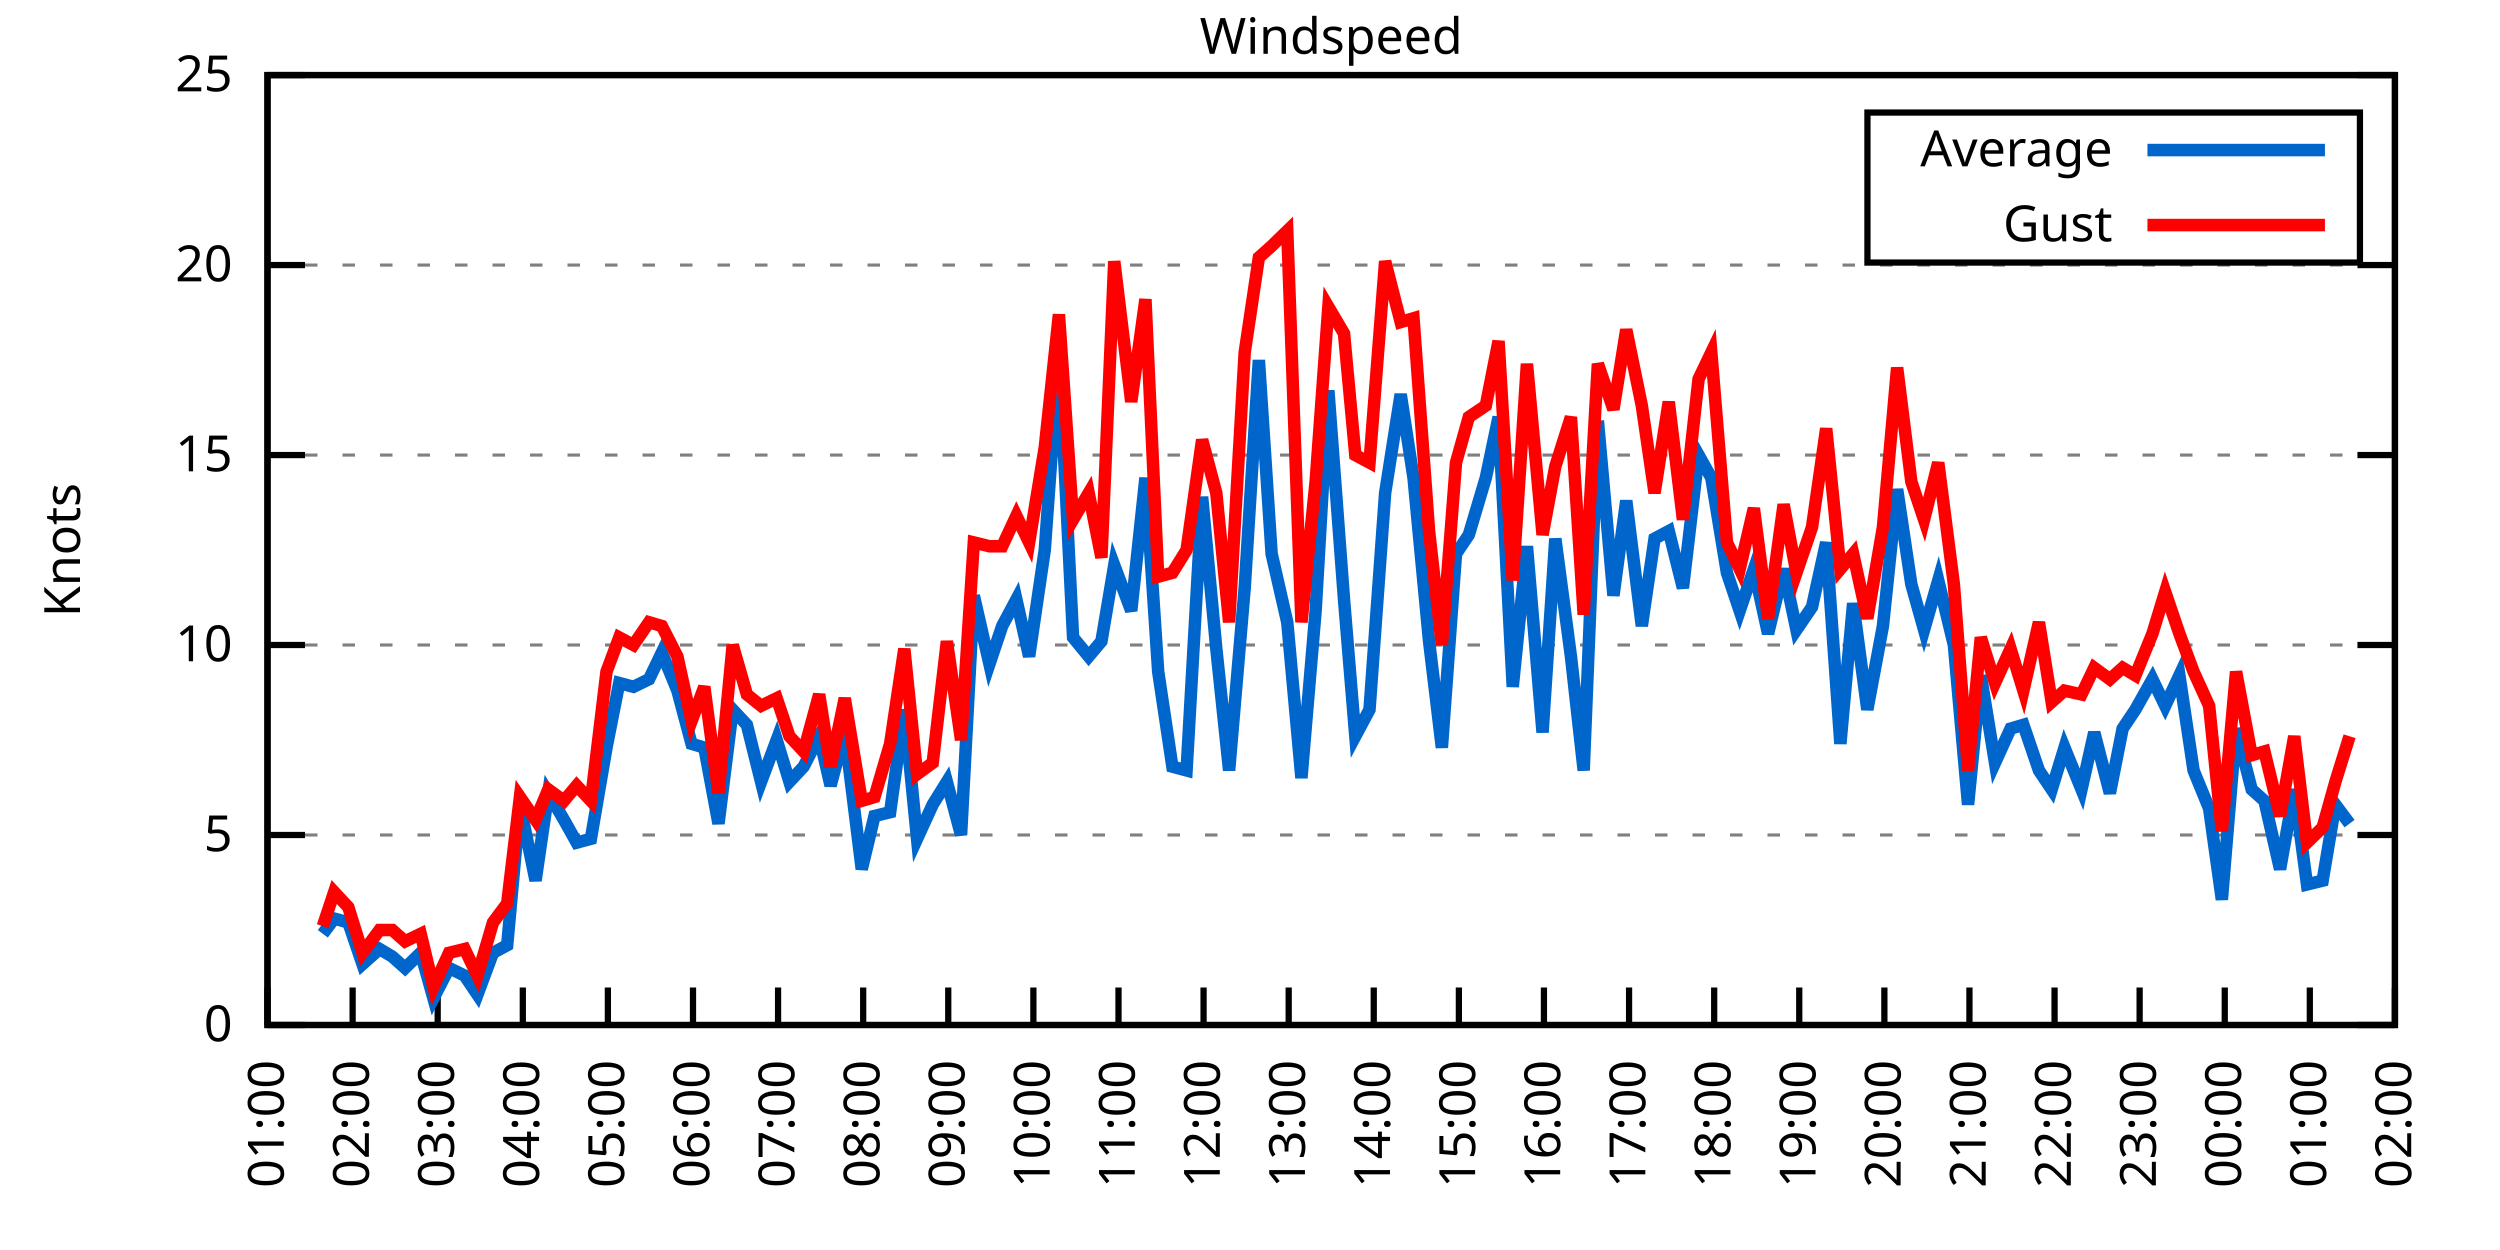
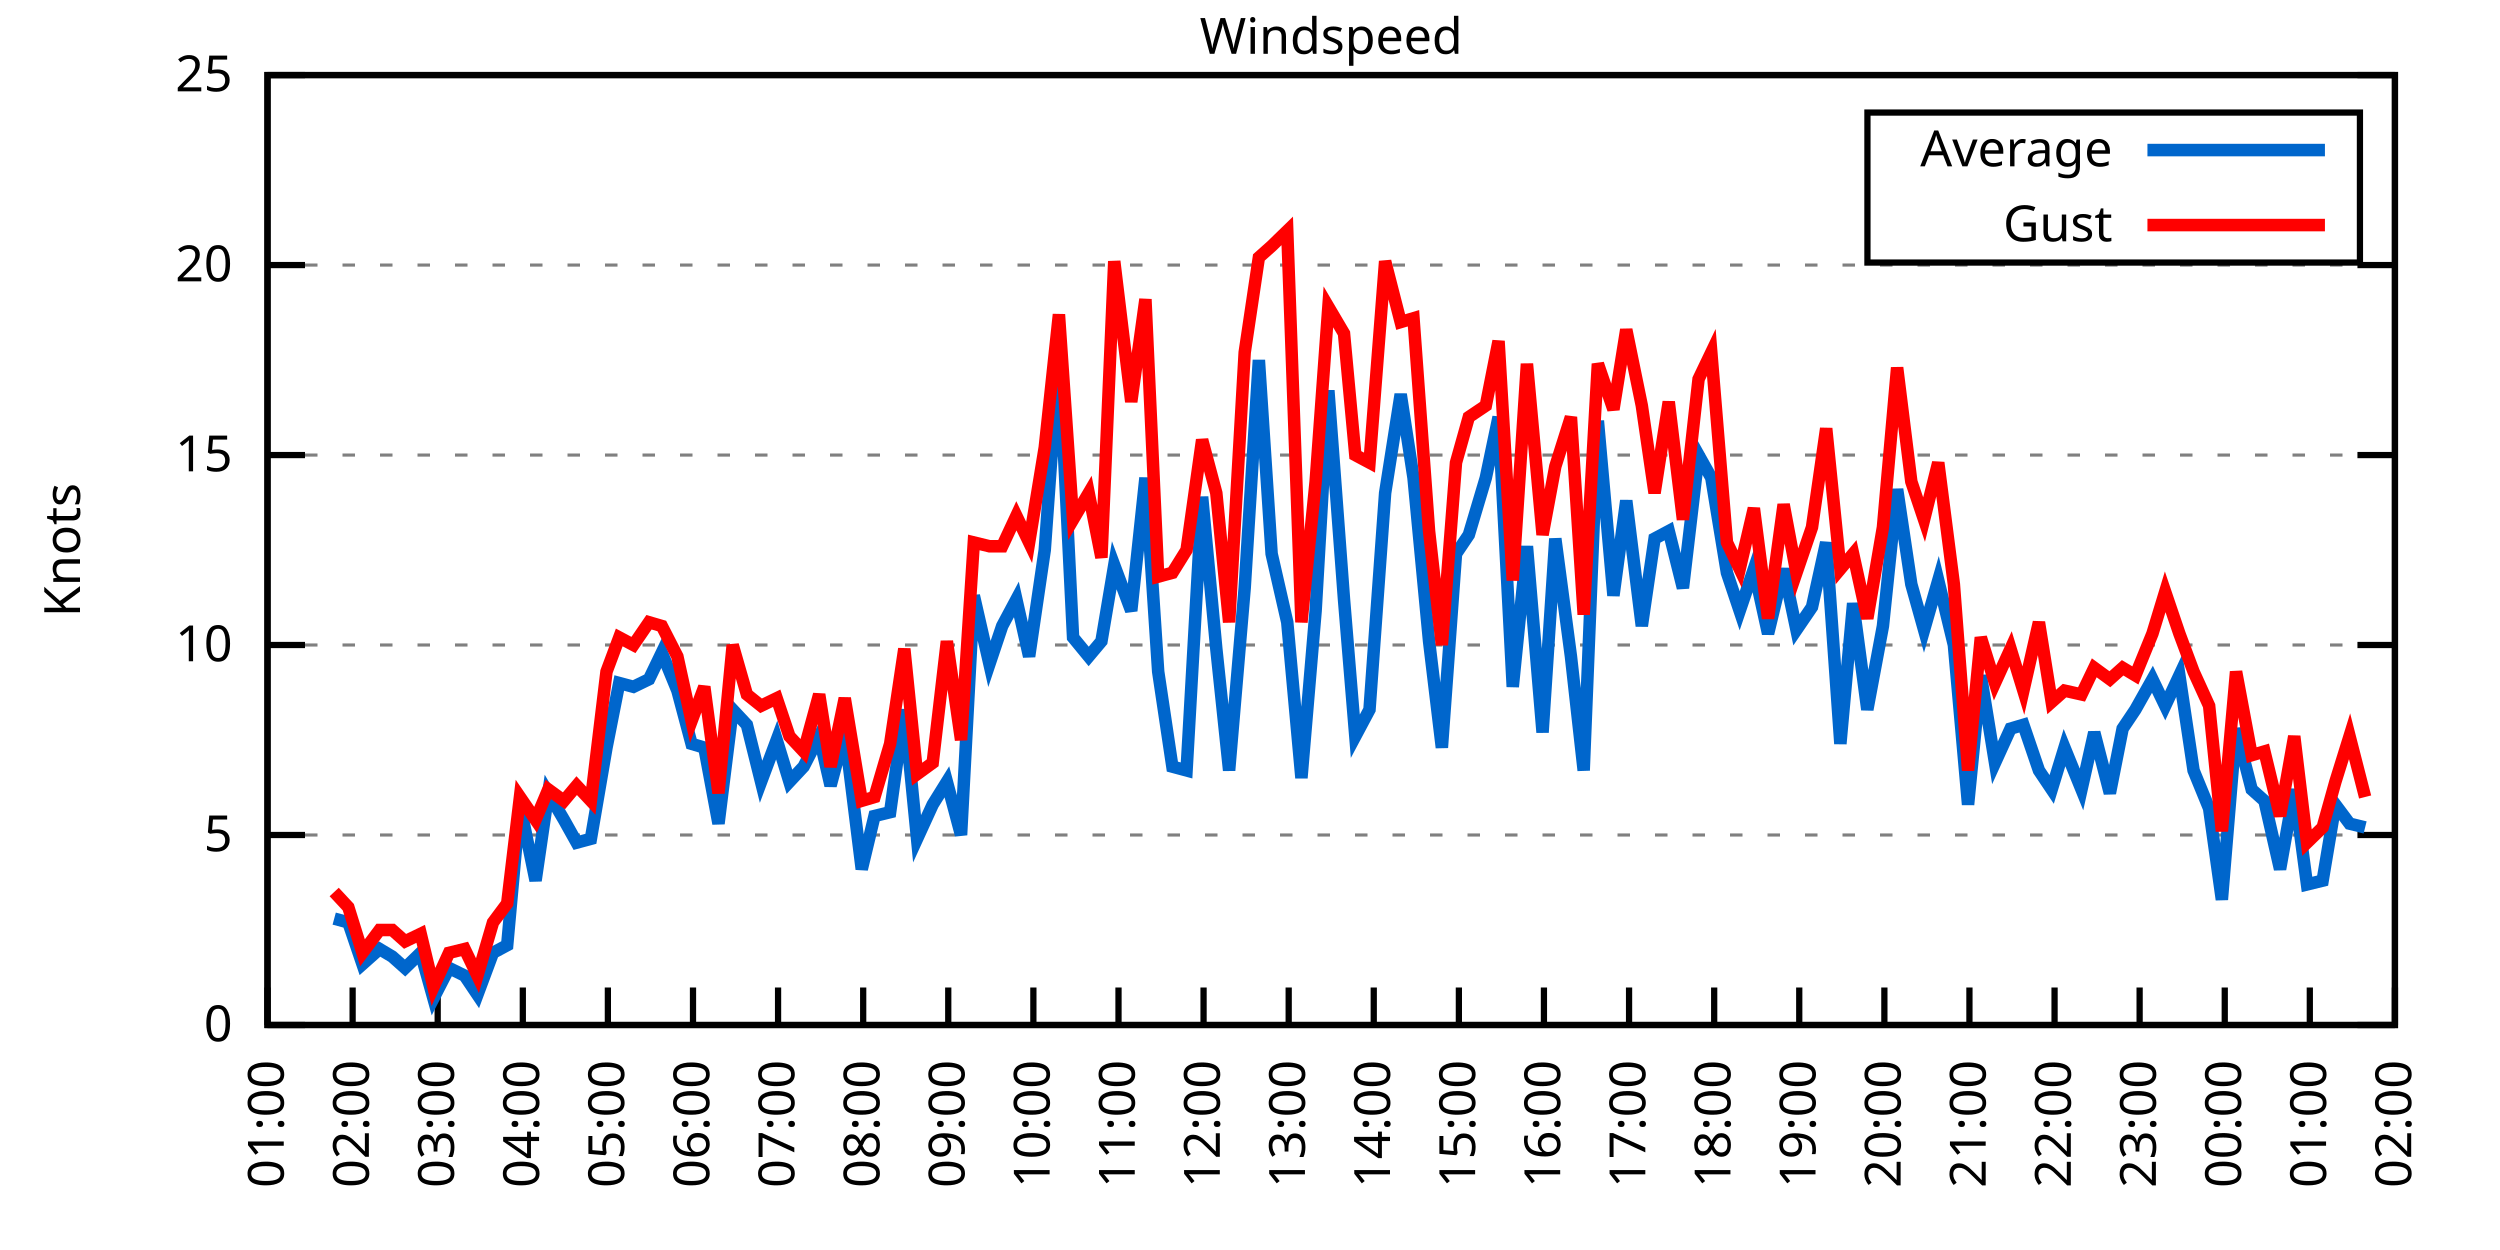
<svg xmlns="http://www.w3.org/2000/svg" xmlns:xlink="http://www.w3.org/1999/xlink" width="400" height="200" viewBox="0 0 400 200">
  <g id="gnuplot_canvas">
    <rect x="0" y="0" width="400" height="200" fill="none" />
    <defs>
      <circle id="gpDot" r="0.5" stroke-width="0.5" stroke="currentColor" />
      <path id="gpPt0" stroke-width="0.333" stroke="currentColor" d="M-1,0 h2 M0,-1 v2" />
      <path id="gpPt1" stroke-width="0.333" stroke="currentColor" d="M-1,-1 L1,1 M1,-1 L-1,1" />
      <path id="gpPt2" stroke-width="0.333" stroke="currentColor" d="M-1,0 L1,0 M0,-1 L0,1 M-1,-1 L1,1 M-1,1 L1,-1" />
      <rect id="gpPt3" stroke-width="0.333" stroke="currentColor" x="-1" y="-1" width="2" height="2" />
      <rect id="gpPt4" stroke-width="0.333" stroke="currentColor" fill="currentColor" x="-1" y="-1" width="2" height="2" />
      <circle id="gpPt5" stroke-width="0.333" stroke="currentColor" cx="0" cy="0" r="1" />
      <use xlink:href="#gpPt5" id="gpPt6" fill="currentColor" stroke="none" />
      <path id="gpPt7" stroke-width="0.333" stroke="currentColor" d="M0,-1.33 L-1.33,0.67 L1.33,0.67 z" />
      <use xlink:href="#gpPt7" id="gpPt8" fill="currentColor" stroke="none" />
      <use xlink:href="#gpPt7" id="gpPt9" stroke="currentColor" transform="rotate(180)" />
      <use xlink:href="#gpPt9" id="gpPt10" fill="currentColor" stroke="none" />
      <use xlink:href="#gpPt3" id="gpPt11" stroke="currentColor" transform="rotate(45)" />
      <use xlink:href="#gpPt11" id="gpPt12" fill="currentColor" stroke="none" />
      <path id="gpPt13" stroke-width="0.333" stroke="currentColor" d="M0,1.330 L1.265,0.411 L0.782,-1.067 L-0.782,-1.076 L-1.265,0.411 z" />
      <use xlink:href="#gpPt13" id="gpPt14" fill="currentColor" stroke="none" />
      <filter id="textbox" filterUnits="objectBoundingBox" x="0" y="0" height="1" width="1">
        <feFlood flood-color="white" flood-opacity="1" result="bgnd" />
        <feComposite in="SourceGraphic" in2="bgnd" operator="atop" />
      </filter>
      <filter id="greybox" filterUnits="objectBoundingBox" x="0" y="0" height="1" width="1">
        <feFlood flood-color="lightgrey" flood-opacity="1" result="grey" />
        <feComposite in="SourceGraphic" in2="grey" operator="atop" />
      </filter>
    </defs>
    <g fill="none" color="white" stroke="currentColor" stroke-width="1.00" stroke-linecap="butt" stroke-linejoin="miter">
</g>
    <g fill="none" color="black" stroke="currentColor" stroke-width="1.00" stroke-linecap="butt" stroke-linejoin="miter">
      <g stroke="none" shape-rendering="crispEdges">
        <polygon fill="rgb(255, 255, 255)" points="42.80,164.00 383.18,164.00 383.18,12.02 42.80,12.02 " />
      </g>
    </g>
    <g fill="none" color="black" stroke="currentColor" stroke-width="1.00" stroke-linecap="butt" stroke-linejoin="miter">
</g>
    <g fill="none" color="black" stroke="black" stroke-width="0.50" stroke-linecap="butt" stroke-linejoin="miter">
</g>
    <g fill="none" color="gray" stroke="currentColor" stroke-width="0.50" stroke-linecap="butt" stroke-linejoin="miter">
      <path stroke="gray" stroke-dasharray="2,4" class="gridline" d="M42.80,164.00 L383.19,164.00  " />
    </g>
    <g fill="none" color="gray" stroke="gray" stroke-width="1.00" stroke-linecap="butt" stroke-linejoin="miter">
</g>
    <g fill="none" color="black" stroke="currentColor" stroke-width="1.00" stroke-linecap="butt" stroke-linejoin="miter">
      <path stroke="black" d="M42.80,164.00 L48.80,164.00 M383.19,164.00 L377.19,164.00  " />
      <g transform="translate(37.20,166.60)" stroke="none" fill="black" font-family="Sans" font-size="8.00" text-anchor="end">
        <text>
          <tspan font-family="Sans"> 0</tspan>
        </text>
      </g>
    </g>
    <g fill="none" color="black" stroke="currentColor" stroke-width="1.00" stroke-linecap="butt" stroke-linejoin="miter">
</g>
    <g fill="none" color="black" stroke="black" stroke-width="0.50" stroke-linecap="butt" stroke-linejoin="miter">
</g>
    <g fill="none" color="gray" stroke="currentColor" stroke-width="0.50" stroke-linecap="butt" stroke-linejoin="miter">
      <path stroke="gray" stroke-dasharray="2,4" class="gridline" d="M42.80,133.60 L383.19,133.60  " />
    </g>
    <g fill="none" color="gray" stroke="gray" stroke-width="1.00" stroke-linecap="butt" stroke-linejoin="miter">
</g>
    <g fill="none" color="black" stroke="currentColor" stroke-width="1.00" stroke-linecap="butt" stroke-linejoin="miter">
      <path stroke="black" d="M42.80,133.60 L48.80,133.60 M383.19,133.60 L377.19,133.60  " />
      <g transform="translate(37.20,136.20)" stroke="none" fill="black" font-family="Sans" font-size="8.00" text-anchor="end">
        <text>
          <tspan font-family="Sans"> 5</tspan>
        </text>
      </g>
    </g>
    <g fill="none" color="black" stroke="currentColor" stroke-width="1.00" stroke-linecap="butt" stroke-linejoin="miter">
</g>
    <g fill="none" color="black" stroke="black" stroke-width="0.50" stroke-linecap="butt" stroke-linejoin="miter">
</g>
    <g fill="none" color="gray" stroke="currentColor" stroke-width="0.50" stroke-linecap="butt" stroke-linejoin="miter">
      <path stroke="gray" stroke-dasharray="2,4" class="gridline" d="M42.80,103.20 L383.19,103.20  " />
    </g>
    <g fill="none" color="gray" stroke="gray" stroke-width="1.00" stroke-linecap="butt" stroke-linejoin="miter">
</g>
    <g fill="none" color="black" stroke="currentColor" stroke-width="1.00" stroke-linecap="butt" stroke-linejoin="miter">
      <path stroke="black" d="M42.80,103.20 L48.80,103.20 M383.19,103.20 L377.19,103.20  " />
      <g transform="translate(37.20,105.80)" stroke="none" fill="black" font-family="Sans" font-size="8.00" text-anchor="end">
        <text>
          <tspan font-family="Sans"> 10</tspan>
        </text>
      </g>
    </g>
    <g fill="none" color="black" stroke="currentColor" stroke-width="1.00" stroke-linecap="butt" stroke-linejoin="miter">
</g>
    <g fill="none" color="black" stroke="black" stroke-width="0.50" stroke-linecap="butt" stroke-linejoin="miter">
</g>
    <g fill="none" color="gray" stroke="currentColor" stroke-width="0.50" stroke-linecap="butt" stroke-linejoin="miter">
      <path stroke="gray" stroke-dasharray="2,4" class="gridline" d="M42.80,72.81 L383.19,72.81  " />
    </g>
    <g fill="none" color="gray" stroke="gray" stroke-width="1.00" stroke-linecap="butt" stroke-linejoin="miter">
</g>
    <g fill="none" color="black" stroke="currentColor" stroke-width="1.00" stroke-linecap="butt" stroke-linejoin="miter">
      <path stroke="black" d="M42.80,72.81 L48.80,72.81 M383.19,72.81 L377.19,72.81  " />
      <g transform="translate(37.20,75.41)" stroke="none" fill="black" font-family="Sans" font-size="8.00" text-anchor="end">
        <text>
          <tspan font-family="Sans"> 15</tspan>
        </text>
      </g>
    </g>
    <g fill="none" color="black" stroke="currentColor" stroke-width="1.00" stroke-linecap="butt" stroke-linejoin="miter">
</g>
    <g fill="none" color="black" stroke="black" stroke-width="0.50" stroke-linecap="butt" stroke-linejoin="miter">
</g>
    <g fill="none" color="gray" stroke="currentColor" stroke-width="0.50" stroke-linecap="butt" stroke-linejoin="miter">
      <path stroke="gray" stroke-dasharray="2,4" class="gridline" d="M42.80,42.41 L383.19,42.41  " />
    </g>
    <g fill="none" color="gray" stroke="gray" stroke-width="1.00" stroke-linecap="butt" stroke-linejoin="miter">
</g>
    <g fill="none" color="black" stroke="currentColor" stroke-width="1.00" stroke-linecap="butt" stroke-linejoin="miter">
      <path stroke="black" d="M42.80,42.41 L48.80,42.41 M383.19,42.41 L377.19,42.41  " />
      <g transform="translate(37.20,45.01)" stroke="none" fill="black" font-family="Sans" font-size="8.00" text-anchor="end">
        <text>
          <tspan font-family="Sans"> 20</tspan>
        </text>
      </g>
    </g>
    <g fill="none" color="black" stroke="currentColor" stroke-width="1.00" stroke-linecap="butt" stroke-linejoin="miter">
</g>
    <g fill="none" color="black" stroke="black" stroke-width="0.50" stroke-linecap="butt" stroke-linejoin="miter">
</g>
    <g fill="none" color="gray" stroke="currentColor" stroke-width="0.50" stroke-linecap="butt" stroke-linejoin="miter">
      <path stroke="gray" stroke-dasharray="2,4" class="gridline" d="M42.80,12.01 L383.19,12.01  " />
    </g>
    <g fill="none" color="gray" stroke="gray" stroke-width="1.00" stroke-linecap="butt" stroke-linejoin="miter">
</g>
    <g fill="none" color="black" stroke="currentColor" stroke-width="1.00" stroke-linecap="butt" stroke-linejoin="miter">
      <path stroke="black" d="M42.80,12.01 L48.80,12.01 M383.19,12.01 L377.19,12.01  " />
      <g transform="translate(37.20,14.61)" stroke="none" fill="black" font-family="Sans" font-size="8.00" text-anchor="end">
        <text>
          <tspan font-family="Sans"> 25</tspan>
        </text>
      </g>
    </g>
    <g fill="none" color="black" stroke="currentColor" stroke-width="1.00" stroke-linecap="butt" stroke-linejoin="miter">
      <path stroke="black" d="M42.80,164.00 L42.80,158.00  " />
      <g transform="translate(45.40,169.60) rotate(270.00)" stroke="none" fill="black" font-family="Sans" font-size="8.00" text-anchor="end">
        <text>
          <tspan font-family="Sans">01:00</tspan>
        </text>
      </g>
    </g>
    <g fill="none" color="black" stroke="currentColor" stroke-width="1.00" stroke-linecap="butt" stroke-linejoin="miter">
      <path stroke="black" d="M56.42,164.00 L56.42,158.00  " />
      <g transform="translate(59.02,169.60) rotate(270.00)" stroke="none" fill="black" font-family="Sans" font-size="8.00" text-anchor="end">
        <text>
          <tspan font-family="Sans">02:00</tspan>
        </text>
      </g>
    </g>
    <g fill="none" color="black" stroke="currentColor" stroke-width="1.00" stroke-linecap="butt" stroke-linejoin="miter">
      <path stroke="black" d="M70.03,164.00 L70.03,158.00  " />
      <g transform="translate(72.63,169.60) rotate(270.00)" stroke="none" fill="black" font-family="Sans" font-size="8.00" text-anchor="end">
        <text>
          <tspan font-family="Sans">03:00</tspan>
        </text>
      </g>
    </g>
    <g fill="none" color="black" stroke="currentColor" stroke-width="1.00" stroke-linecap="butt" stroke-linejoin="miter">
      <path stroke="black" d="M83.65,164.00 L83.65,158.00  " />
      <g transform="translate(86.25,169.60) rotate(270.00)" stroke="none" fill="black" font-family="Sans" font-size="8.00" text-anchor="end">
        <text>
          <tspan font-family="Sans">04:00</tspan>
        </text>
      </g>
    </g>
    <g fill="none" color="black" stroke="currentColor" stroke-width="1.00" stroke-linecap="butt" stroke-linejoin="miter">
      <path stroke="black" d="M97.26,164.00 L97.26,158.00  " />
      <g transform="translate(99.86,169.60) rotate(270.00)" stroke="none" fill="black" font-family="Sans" font-size="8.00" text-anchor="end">
        <text>
          <tspan font-family="Sans">05:00</tspan>
        </text>
      </g>
    </g>
    <g fill="none" color="black" stroke="currentColor" stroke-width="1.00" stroke-linecap="butt" stroke-linejoin="miter">
      <path stroke="black" d="M110.88,164.00 L110.88,158.00  " />
      <g transform="translate(113.48,169.60) rotate(270.00)" stroke="none" fill="black" font-family="Sans" font-size="8.00" text-anchor="end">
        <text>
          <tspan font-family="Sans">06:00</tspan>
        </text>
      </g>
    </g>
    <g fill="none" color="black" stroke="currentColor" stroke-width="1.00" stroke-linecap="butt" stroke-linejoin="miter">
      <path stroke="black" d="M124.49,164.00 L124.49,158.00  " />
      <g transform="translate(127.09,169.60) rotate(270.00)" stroke="none" fill="black" font-family="Sans" font-size="8.00" text-anchor="end">
        <text>
          <tspan font-family="Sans">07:00</tspan>
        </text>
      </g>
    </g>
    <g fill="none" color="black" stroke="currentColor" stroke-width="1.00" stroke-linecap="butt" stroke-linejoin="miter">
      <path stroke="black" d="M138.11,164.00 L138.11,158.00  " />
      <g transform="translate(140.71,169.60) rotate(270.00)" stroke="none" fill="black" font-family="Sans" font-size="8.00" text-anchor="end">
        <text>
          <tspan font-family="Sans">08:00</tspan>
        </text>
      </g>
    </g>
    <g fill="none" color="black" stroke="currentColor" stroke-width="1.00" stroke-linecap="butt" stroke-linejoin="miter">
      <path stroke="black" d="M151.72,164.00 L151.72,158.00  " />
      <g transform="translate(154.32,169.60) rotate(270.00)" stroke="none" fill="black" font-family="Sans" font-size="8.00" text-anchor="end">
        <text>
          <tspan font-family="Sans">09:00</tspan>
        </text>
      </g>
    </g>
    <g fill="none" color="black" stroke="currentColor" stroke-width="1.00" stroke-linecap="butt" stroke-linejoin="miter">
      <path stroke="black" d="M165.34,164.00 L165.34,158.00  " />
      <g transform="translate(167.94,169.60) rotate(270.00)" stroke="none" fill="black" font-family="Sans" font-size="8.00" text-anchor="end">
        <text>
          <tspan font-family="Sans">10:00</tspan>
        </text>
      </g>
    </g>
    <g fill="none" color="black" stroke="currentColor" stroke-width="1.00" stroke-linecap="butt" stroke-linejoin="miter">
      <path stroke="black" d="M178.96,164.00 L178.96,158.00  " />
      <g transform="translate(181.56,169.60) rotate(270.00)" stroke="none" fill="black" font-family="Sans" font-size="8.00" text-anchor="end">
        <text>
          <tspan font-family="Sans">11:00</tspan>
        </text>
      </g>
    </g>
    <g fill="none" color="black" stroke="currentColor" stroke-width="1.00" stroke-linecap="butt" stroke-linejoin="miter">
      <path stroke="black" d="M192.57,164.00 L192.57,158.00  " />
      <g transform="translate(195.17,169.60) rotate(270.00)" stroke="none" fill="black" font-family="Sans" font-size="8.00" text-anchor="end">
        <text>
          <tspan font-family="Sans">12:00</tspan>
        </text>
      </g>
    </g>
    <g fill="none" color="black" stroke="currentColor" stroke-width="1.00" stroke-linecap="butt" stroke-linejoin="miter">
      <path stroke="black" d="M206.19,164.00 L206.19,158.00  " />
      <g transform="translate(208.79,169.60) rotate(270.00)" stroke="none" fill="black" font-family="Sans" font-size="8.00" text-anchor="end">
        <text>
          <tspan font-family="Sans">13:00</tspan>
        </text>
      </g>
    </g>
    <g fill="none" color="black" stroke="currentColor" stroke-width="1.00" stroke-linecap="butt" stroke-linejoin="miter">
      <path stroke="black" d="M219.80,164.00 L219.80,158.00  " />
      <g transform="translate(222.40,169.60) rotate(270.00)" stroke="none" fill="black" font-family="Sans" font-size="8.00" text-anchor="end">
        <text>
          <tspan font-family="Sans">14:00</tspan>
        </text>
      </g>
    </g>
    <g fill="none" color="black" stroke="currentColor" stroke-width="1.00" stroke-linecap="butt" stroke-linejoin="miter">
      <path stroke="black" d="M233.42,164.00 L233.42,158.00  " />
      <g transform="translate(236.02,169.60) rotate(270.00)" stroke="none" fill="black" font-family="Sans" font-size="8.00" text-anchor="end">
        <text>
          <tspan font-family="Sans">15:00</tspan>
        </text>
      </g>
    </g>
    <g fill="none" color="black" stroke="currentColor" stroke-width="1.00" stroke-linecap="butt" stroke-linejoin="miter">
      <path stroke="black" d="M247.03,164.00 L247.03,158.00  " />
      <g transform="translate(249.63,169.60) rotate(270.00)" stroke="none" fill="black" font-family="Sans" font-size="8.00" text-anchor="end">
        <text>
          <tspan font-family="Sans">16:00</tspan>
        </text>
      </g>
    </g>
    <g fill="none" color="black" stroke="currentColor" stroke-width="1.00" stroke-linecap="butt" stroke-linejoin="miter">
      <path stroke="black" d="M260.65,164.00 L260.65,158.00  " />
      <g transform="translate(263.25,169.60) rotate(270.00)" stroke="none" fill="black" font-family="Sans" font-size="8.00" text-anchor="end">
        <text>
          <tspan font-family="Sans">17:00</tspan>
        </text>
      </g>
    </g>
    <g fill="none" color="black" stroke="currentColor" stroke-width="1.00" stroke-linecap="butt" stroke-linejoin="miter">
      <path stroke="black" d="M274.27,164.00 L274.27,158.00  " />
      <g transform="translate(276.87,169.60) rotate(270.00)" stroke="none" fill="black" font-family="Sans" font-size="8.00" text-anchor="end">
        <text>
          <tspan font-family="Sans">18:00</tspan>
        </text>
      </g>
    </g>
    <g fill="none" color="black" stroke="currentColor" stroke-width="1.00" stroke-linecap="butt" stroke-linejoin="miter">
      <path stroke="black" d="M287.88,164.00 L287.88,158.00  " />
      <g transform="translate(290.48,169.60) rotate(270.00)" stroke="none" fill="black" font-family="Sans" font-size="8.00" text-anchor="end">
        <text>
          <tspan font-family="Sans">19:00</tspan>
        </text>
      </g>
    </g>
    <g fill="none" color="black" stroke="currentColor" stroke-width="1.00" stroke-linecap="butt" stroke-linejoin="miter">
      <path stroke="black" d="M301.50,164.00 L301.50,158.00  " />
      <g transform="translate(304.10,169.60) rotate(270.00)" stroke="none" fill="black" font-family="Sans" font-size="8.00" text-anchor="end">
        <text>
          <tspan font-family="Sans">20:00</tspan>
        </text>
      </g>
    </g>
    <g fill="none" color="black" stroke="currentColor" stroke-width="1.00" stroke-linecap="butt" stroke-linejoin="miter">
      <path stroke="black" d="M315.11,164.00 L315.11,158.00  " />
      <g transform="translate(317.71,169.60) rotate(270.00)" stroke="none" fill="black" font-family="Sans" font-size="8.00" text-anchor="end">
        <text>
          <tspan font-family="Sans">21:00</tspan>
        </text>
      </g>
    </g>
    <g fill="none" color="black" stroke="currentColor" stroke-width="1.00" stroke-linecap="butt" stroke-linejoin="miter">
      <path stroke="black" d="M328.73,164.00 L328.73,158.00  " />
      <g transform="translate(331.33,169.60) rotate(270.00)" stroke="none" fill="black" font-family="Sans" font-size="8.00" text-anchor="end">
        <text>
          <tspan font-family="Sans">22:00</tspan>
        </text>
      </g>
    </g>
    <g fill="none" color="black" stroke="currentColor" stroke-width="1.00" stroke-linecap="butt" stroke-linejoin="miter">
      <path stroke="black" d="M342.34,164.00 L342.34,158.00  " />
      <g transform="translate(344.94,169.60) rotate(270.00)" stroke="none" fill="black" font-family="Sans" font-size="8.00" text-anchor="end">
        <text>
          <tspan font-family="Sans">23:00</tspan>
        </text>
      </g>
    </g>
    <g fill="none" color="black" stroke="currentColor" stroke-width="1.00" stroke-linecap="butt" stroke-linejoin="miter">
      <path stroke="black" d="M355.96,164.00 L355.96,158.00  " />
      <g transform="translate(358.56,169.60) rotate(270.00)" stroke="none" fill="black" font-family="Sans" font-size="8.00" text-anchor="end">
        <text>
          <tspan font-family="Sans">00:00</tspan>
        </text>
      </g>
    </g>
    <g fill="none" color="black" stroke="currentColor" stroke-width="1.00" stroke-linecap="butt" stroke-linejoin="miter">
      <path stroke="black" d="M369.57,164.00 L369.57,158.00  " />
      <g transform="translate(372.17,169.60) rotate(270.00)" stroke="none" fill="black" font-family="Sans" font-size="8.00" text-anchor="end">
        <text>
          <tspan font-family="Sans">01:00</tspan>
        </text>
      </g>
    </g>
    <g fill="none" color="black" stroke="currentColor" stroke-width="1.00" stroke-linecap="butt" stroke-linejoin="miter">
      <path stroke="black" d="M383.19,164.00 L383.19,158.00  " />
      <g transform="translate(385.79,169.60) rotate(270.00)" stroke="none" fill="black" font-family="Sans" font-size="8.00" text-anchor="end">
        <text>
          <tspan font-family="Sans">02:00</tspan>
        </text>
      </g>
    </g>
    <g fill="none" color="black" stroke="currentColor" stroke-width="1.00" stroke-linecap="butt" stroke-linejoin="miter">
</g>
    <g fill="none" color="black" stroke="currentColor" stroke-width="1.00" stroke-linecap="butt" stroke-linejoin="miter">
      <path stroke="black" d="M42.80,12.01 L42.80,164.00 L383.19,164.00 L383.19,12.01 L42.80,12.01 Z  " />
    </g>
    <g fill="none" color="black" stroke="currentColor" stroke-width="1.00" stroke-linecap="butt" stroke-linejoin="miter">
</g>
    <g fill="none" color="black" stroke="currentColor" stroke-width="1.00" stroke-linecap="butt" stroke-linejoin="miter">
      <path stroke="black" d="M298.79,42.01 L298.79,18.01 L377.59,18.01 L377.59,42.01 L298.79,42.01 Z  " />
    </g>
    <g id="Windspeed_plot_1">
      <g fill="none" color="white" stroke="black" stroke-width="2.00" stroke-linecap="butt" stroke-linejoin="miter">
</g>
      <g fill="none" color="black" stroke="currentColor" stroke-width="2.00" stroke-linecap="butt" stroke-linejoin="miter">
        <g transform="translate(337.99,26.61)" stroke="none" fill="black" font-family="Sans" font-size="8.00" text-anchor="end">
          <text>
            <tspan font-family="Sans">Average</tspan>
          </text>
        </g>
      </g>
      <g fill="none" color="black" stroke="currentColor" stroke-width="2.00" stroke-linecap="butt" stroke-linejoin="miter">
-         <path stroke="rgb(  0, 102, 204)" d="M343.59,24.01 L371.99,24.01 M51.65,149.41 L53.47,146.98 L55.73,147.59 L58.00,154.27 L60.73,151.84 L62.77,153.06   L64.81,154.88 L67.31,152.45 L69.35,159.74 L71.85,154.88 L74.34,156.10 L76.39,159.14 L78.88,152.45 L81.15,151.23   L83.19,128.74 L85.69,140.90 L87.73,126.91 L90.23,131.17 L92.27,134.82 L94.54,134.21 L97.04,119.62 L99.08,109.28   L101.35,109.89 L103.84,108.68 L105.89,104.42 L108.38,110.50 L110.65,119.01 L112.69,119.62 L114.96,131.78 L117.23,113.54   L119.50,115.97 L121.77,125.09 L124.27,118.40 L126.31,125.09 L128.58,122.66 L131.07,117.80 L132.89,125.70 L135.16,117.19   L137.88,139.07 L139.92,130.56 L142.42,129.95 L144.69,113.54 L146.73,134.21 L149.23,128.74 L151.50,125.09 L153.77,133.60   L155.81,95.30 L158.31,106.24 L160.35,100.16 L162.62,95.91 L164.66,105.03 L167.16,88.00 L169.43,56.39 L171.69,101.99   L174.19,105.03 L176.23,102.60 L178.28,90.44 L181.00,97.73 L183.27,76.45 L185.31,107.46 L187.58,122.66 L189.85,123.27   L192.34,79.49 L194.61,103.81 L196.66,123.27 L199.15,94.08 L201.42,57.61 L203.46,88.61 L205.96,99.56 L208.23,124.48   L210.50,97.73 L212.54,62.47 L215.04,95.91 L216.85,117.80 L219.12,113.54 L221.62,78.89 L224.11,63.08 L226.16,76.45   L228.65,102.60 L230.70,119.62 L232.96,88.61 L235.01,85.57 L237.73,76.45 L239.77,66.73 L242.04,109.89 L244.31,87.40   L246.81,117.19 L248.85,86.18 L251.35,105.03 L253.39,123.27 L255.66,67.33 L258.15,95.30 L260.20,80.10 L262.69,100.16   L264.73,86.18 L267.00,84.97 L269.27,94.08 L271.77,72.81 L273.81,76.45 L276.31,91.65 L278.35,97.73 L280.62,91.04   L282.89,101.38 L285.38,91.04 L287.43,100.77 L289.92,97.12 L292.19,86.79 L294.46,119.01 L296.50,96.52 L298.77,113.54   L301.27,100.16 L303.54,78.28 L305.81,93.48 L307.85,100.77 L310.12,92.87 L312.62,103.20 L314.89,128.74 L316.93,108.07   L319.20,122.05 L321.69,116.58 L323.74,115.97 L326.23,123.27 L328.27,126.31 L330.32,119.62 L333.04,126.31 L335.08,117.19   L337.58,126.91 L339.62,116.58 L341.66,113.54 L344.39,108.68 L346.43,112.93 L348.70,108.07 L350.97,123.27 L353.46,129.35   L355.50,143.94 L357.77,116.58 L360.27,126.31 L362.31,128.13 L364.81,139.07 L367.08,126.31 L369.12,141.51 L371.62,140.90   L373.66,128.74 L375.93,131.78  " />
+         <path stroke="rgb(  0, 102, 204)" d="M343.59,24.01 L371.99,24.01 M53.47,146.98 L55.73,147.59 L58.00,154.27 L60.73,151.84 L62.77,153.06 L64.81,154.88   L67.31,152.45 L69.35,159.74 L71.85,154.88 L74.34,156.10 L76.39,159.14 L78.88,152.45 L81.15,151.23 L83.19,128.74   L85.69,140.90 L87.73,126.91 L90.23,131.17 L92.27,134.82 L94.54,134.21 L97.04,119.62 L99.08,109.28 L101.35,109.89   L103.84,108.68 L105.89,104.42 L108.38,110.50 L110.65,119.01 L112.69,119.62 L114.96,131.78 L117.23,113.54 L119.50,115.97   L121.77,125.09 L124.27,118.40 L126.31,125.09 L128.58,122.66 L131.07,117.80 L132.89,125.70 L135.16,117.19 L137.88,139.07   L139.92,130.56 L142.42,129.95 L144.69,113.54 L146.73,134.21 L149.23,128.74 L151.50,125.09 L153.77,133.60 L155.81,95.30   L158.31,106.24 L160.35,100.16 L162.62,95.91 L164.66,105.03 L167.16,88.00 L169.43,56.39 L171.69,101.99 L174.19,105.03   L176.23,102.60 L178.28,90.44 L181.00,97.73 L183.27,76.45 L185.31,107.46 L187.58,122.66 L189.85,123.27 L192.34,79.49   L194.61,103.81 L196.66,123.27 L199.15,94.08 L201.42,57.61 L203.46,88.61 L205.96,99.56 L208.23,124.48 L210.50,97.73   L212.54,62.47 L215.04,95.91 L216.85,117.80 L219.12,113.54 L221.62,78.89 L224.11,63.08 L226.16,76.45 L228.65,102.60   L230.70,119.62 L232.96,88.61 L235.01,85.57 L237.73,76.45 L239.77,66.73 L242.04,109.89 L244.31,87.40 L246.81,117.19   L248.85,86.18 L251.35,105.03 L253.39,123.27 L255.66,67.33 L258.15,95.30 L260.20,80.10 L262.69,100.16 L264.73,86.18   L267.00,84.97 L269.27,94.08 L271.77,72.81 L273.81,76.45 L276.31,91.65 L278.35,97.73 L280.62,91.04 L282.89,101.38   L285.38,91.04 L287.43,100.77 L289.92,97.12 L292.19,86.79 L294.46,119.01 L296.50,96.52 L298.77,113.54 L301.27,100.16   L303.54,78.28 L305.81,93.48 L307.85,100.77 L310.12,92.87 L312.62,103.20 L314.89,128.74 L316.93,108.07 L319.20,122.05   L321.69,116.58 L323.74,115.97 L326.23,123.27 L328.27,126.31 L330.32,119.62 L333.04,126.31 L335.08,117.19 L337.58,126.91   L339.62,116.58 L341.66,113.54 L344.39,108.68 L346.43,112.93 L348.70,108.07 L350.97,123.27 L353.46,129.35 L355.50,143.94   L357.77,116.58 L360.27,126.31 L362.31,128.13 L364.81,139.07 L367.08,126.31 L369.12,141.51 L371.62,140.90 L373.66,128.74   L375.93,131.78 L378.42,132.39  " />
      </g>
    </g>
    <g id="Windspeed_plot_2">
      <g fill="none" color="black" stroke="currentColor" stroke-width="2.00" stroke-linecap="butt" stroke-linejoin="miter">
        <g transform="translate(337.99,38.61)" stroke="none" fill="black" font-family="Sans" font-size="8.00" text-anchor="end">
          <text>
            <tspan font-family="Sans">Gust</tspan>
          </text>
        </g>
      </g>
      <g fill="none" color="black" stroke="currentColor" stroke-width="2.00" stroke-linecap="butt" stroke-linejoin="miter">
-         <path stroke="rgb(255,   0,   0)" d="M343.59,36.01 L371.99,36.01 M51.65,148.19 L53.47,142.72 L55.73,145.15 L58.00,152.45 L60.73,148.80 L62.77,148.80   L64.81,150.62 L67.31,149.41 L69.35,157.92 L71.85,152.45 L74.34,151.84 L76.39,156.10 L78.88,147.59 L81.15,144.55   L83.19,127.52 L85.69,131.17 L87.73,126.31 L90.23,128.13 L92.27,125.70 L94.54,128.13 L97.04,107.46 L99.08,101.99   L101.35,103.20 L103.84,99.56 L105.89,100.16 L108.38,105.03 L110.65,115.36 L112.69,109.89 L114.96,126.91 L117.23,103.20   L119.50,111.11 L121.77,112.93 L124.27,111.72 L126.31,117.80 L128.58,120.23 L131.07,111.11 L132.89,122.66 L135.16,111.72   L137.88,128.13 L139.92,127.52 L142.42,119.01 L144.69,103.81 L146.73,123.87 L149.23,122.05 L151.50,102.60 L153.77,118.40   L155.81,86.79 L158.31,87.40 L160.35,87.40 L162.62,82.53 L164.66,86.79 L167.16,71.59 L169.43,50.31 L171.69,83.14   L174.19,78.89 L176.23,89.22 L178.28,41.80 L181.00,64.29 L183.27,47.88 L185.31,92.26 L187.58,91.65 L189.85,88.00   L192.34,70.37 L194.61,78.89 L196.66,99.56 L199.15,56.39 L201.42,41.19 L203.46,39.37 L205.96,36.94 L208.23,99.56   L210.50,77.06 L212.54,49.10 L215.04,53.35 L216.85,72.81 L219.12,74.02 L221.62,41.80 L224.11,51.53 L226.16,50.92   L228.65,84.97 L230.70,103.20 L232.96,74.02 L235.01,66.73 L237.73,64.90 L239.77,54.57 L242.04,92.87 L244.31,58.21   L246.81,85.57 L248.85,74.63 L251.35,66.73 L253.39,98.34 L255.66,58.21 L258.15,65.51 L260.20,52.74 L262.69,64.90   L264.73,78.89 L267.00,64.29 L269.27,83.14 L271.77,60.65 L273.81,56.39 L276.31,86.79 L278.35,91.04 L280.62,81.32   L282.89,98.95 L285.38,80.71 L287.43,91.65 L289.92,84.36 L292.19,68.55 L294.46,91.04 L296.50,88.61 L298.77,98.95   L301.27,84.36 L303.54,58.82 L305.81,77.06 L307.85,83.14 L310.12,74.02 L312.62,93.48 L314.89,123.27 L316.93,101.99   L319.20,109.28 L321.69,103.81 L323.74,110.50 L326.23,99.56 L328.27,112.32 L330.32,110.50 L333.04,111.11 L335.08,106.85   L337.58,108.68 L339.62,106.85 L341.66,108.07 L344.39,101.38 L346.43,94.69 L348.70,101.38 L350.97,107.46 L353.46,112.93   L355.50,132.99 L357.77,107.46 L360.27,120.83 L362.31,120.23 L364.81,130.56 L367.08,117.80 L369.12,134.82 L371.62,132.39   L373.66,125.09 L375.93,117.80  " />
+         <path stroke="rgb(255,   0,   0)" d="M343.59,36.01 L371.99,36.01 M53.47,142.72 L55.73,145.15 L58.00,152.45 L60.73,148.80 L62.77,148.80 L64.81,150.62   L67.31,149.41 L69.35,157.92 L71.85,152.45 L74.34,151.84 L76.39,156.10 L78.88,147.59 L81.15,144.55 L83.19,127.52   L85.69,131.17 L87.73,126.31 L90.23,128.13 L92.27,125.70 L94.54,128.13 L97.04,107.46 L99.08,101.99 L101.35,103.20   L103.84,99.56 L105.89,100.16 L108.38,105.03 L110.65,115.36 L112.69,109.89 L114.96,126.91 L117.23,103.20 L119.50,111.11   L121.77,112.93 L124.27,111.72 L126.31,117.80 L128.58,120.23 L131.07,111.11 L132.89,122.66 L135.16,111.72 L137.88,128.13   L139.92,127.52 L142.42,119.01 L144.69,103.81 L146.73,123.87 L149.23,122.05 L151.50,102.60 L153.77,118.40 L155.81,86.79   L158.31,87.40 L160.35,87.40 L162.62,82.53 L164.66,86.79 L167.16,71.59 L169.43,50.31 L171.69,83.14 L174.19,78.89   L176.23,89.22 L178.28,41.80 L181.00,64.29 L183.27,47.88 L185.31,92.26 L187.58,91.65 L189.85,88.00 L192.34,70.37   L194.61,78.89 L196.66,99.56 L199.15,56.39 L201.42,41.19 L203.46,39.37 L205.96,36.94 L208.23,99.56 L210.50,77.06   L212.54,49.10 L215.04,53.35 L216.85,72.81 L219.12,74.02 L221.62,41.80 L224.11,51.53 L226.16,50.92 L228.65,84.97   L230.70,103.20 L232.96,74.02 L235.01,66.73 L237.73,64.90 L239.77,54.57 L242.04,92.87 L244.31,58.21 L246.81,85.57   L248.85,74.63 L251.35,66.73 L253.39,98.34 L255.66,58.21 L258.15,65.51 L260.20,52.74 L262.69,64.90 L264.73,78.89   L267.00,64.29 L269.27,83.14 L271.77,60.65 L273.81,56.39 L276.31,86.79 L278.35,91.04 L280.62,81.32 L282.89,98.95   L285.38,80.71 L287.43,91.65 L289.92,84.36 L292.19,68.55 L294.46,91.04 L296.50,88.61 L298.77,98.95 L301.27,84.36   L303.54,58.82 L305.81,77.06 L307.85,83.14 L310.12,74.02 L312.62,93.48 L314.89,123.27 L316.93,101.99 L319.20,109.28   L321.69,103.81 L323.74,110.50 L326.23,99.56 L328.27,112.32 L330.32,110.50 L333.04,111.11 L335.08,106.85 L337.58,108.68   L339.62,106.85 L341.66,108.07 L344.39,101.38 L346.43,94.69 L348.70,101.38 L350.97,107.46 L353.46,112.93 L355.50,132.99   L357.77,107.46 L360.27,120.83 L362.31,120.23 L364.81,130.56 L367.08,117.80 L369.12,134.82 L371.62,132.39 L373.66,125.09   L375.93,117.80 L378.42,127.52  " />
      </g>
    </g>
    <g fill="none" color="black" stroke="currentColor" stroke-width="2.00" stroke-linecap="butt" stroke-linejoin="miter">
</g>
    <g fill="none" color="black" stroke="black" stroke-width="1.00" stroke-linecap="butt" stroke-linejoin="miter">
</g>
    <g fill="none" color="black" stroke="currentColor" stroke-width="1.00" stroke-linecap="butt" stroke-linejoin="miter">
      <path stroke="black" d="M42.80,12.01 L42.80,164.00 L383.19,164.00 L383.19,12.01 L42.80,12.01 Z  " />
      <g transform="translate(12.80,88.01) rotate(270.00)" stroke="none" fill="black" font-family="Sans" font-size="8.00" text-anchor="middle">
        <text>
          <tspan font-family="Sans">Knots</tspan>
        </text>
      </g>
    </g>
    <g fill="none" color="black" stroke="currentColor" stroke-width="1.00" stroke-linecap="butt" stroke-linejoin="miter">
</g>
    <g fill="none" color="black" stroke="currentColor" stroke-width="1.00" stroke-linecap="butt" stroke-linejoin="miter">
      <g transform="translate(212.99,8.61)" stroke="none" fill="black" font-family="Sans" font-size="8.00" text-anchor="middle">
        <text>
          <tspan font-family="Sans">Windspeed</tspan>
        </text>
      </g>
    </g>
    <g fill="none" color="black" stroke="currentColor" stroke-width="1.00" stroke-linecap="butt" stroke-linejoin="miter">
</g>
  </g>
</svg>
